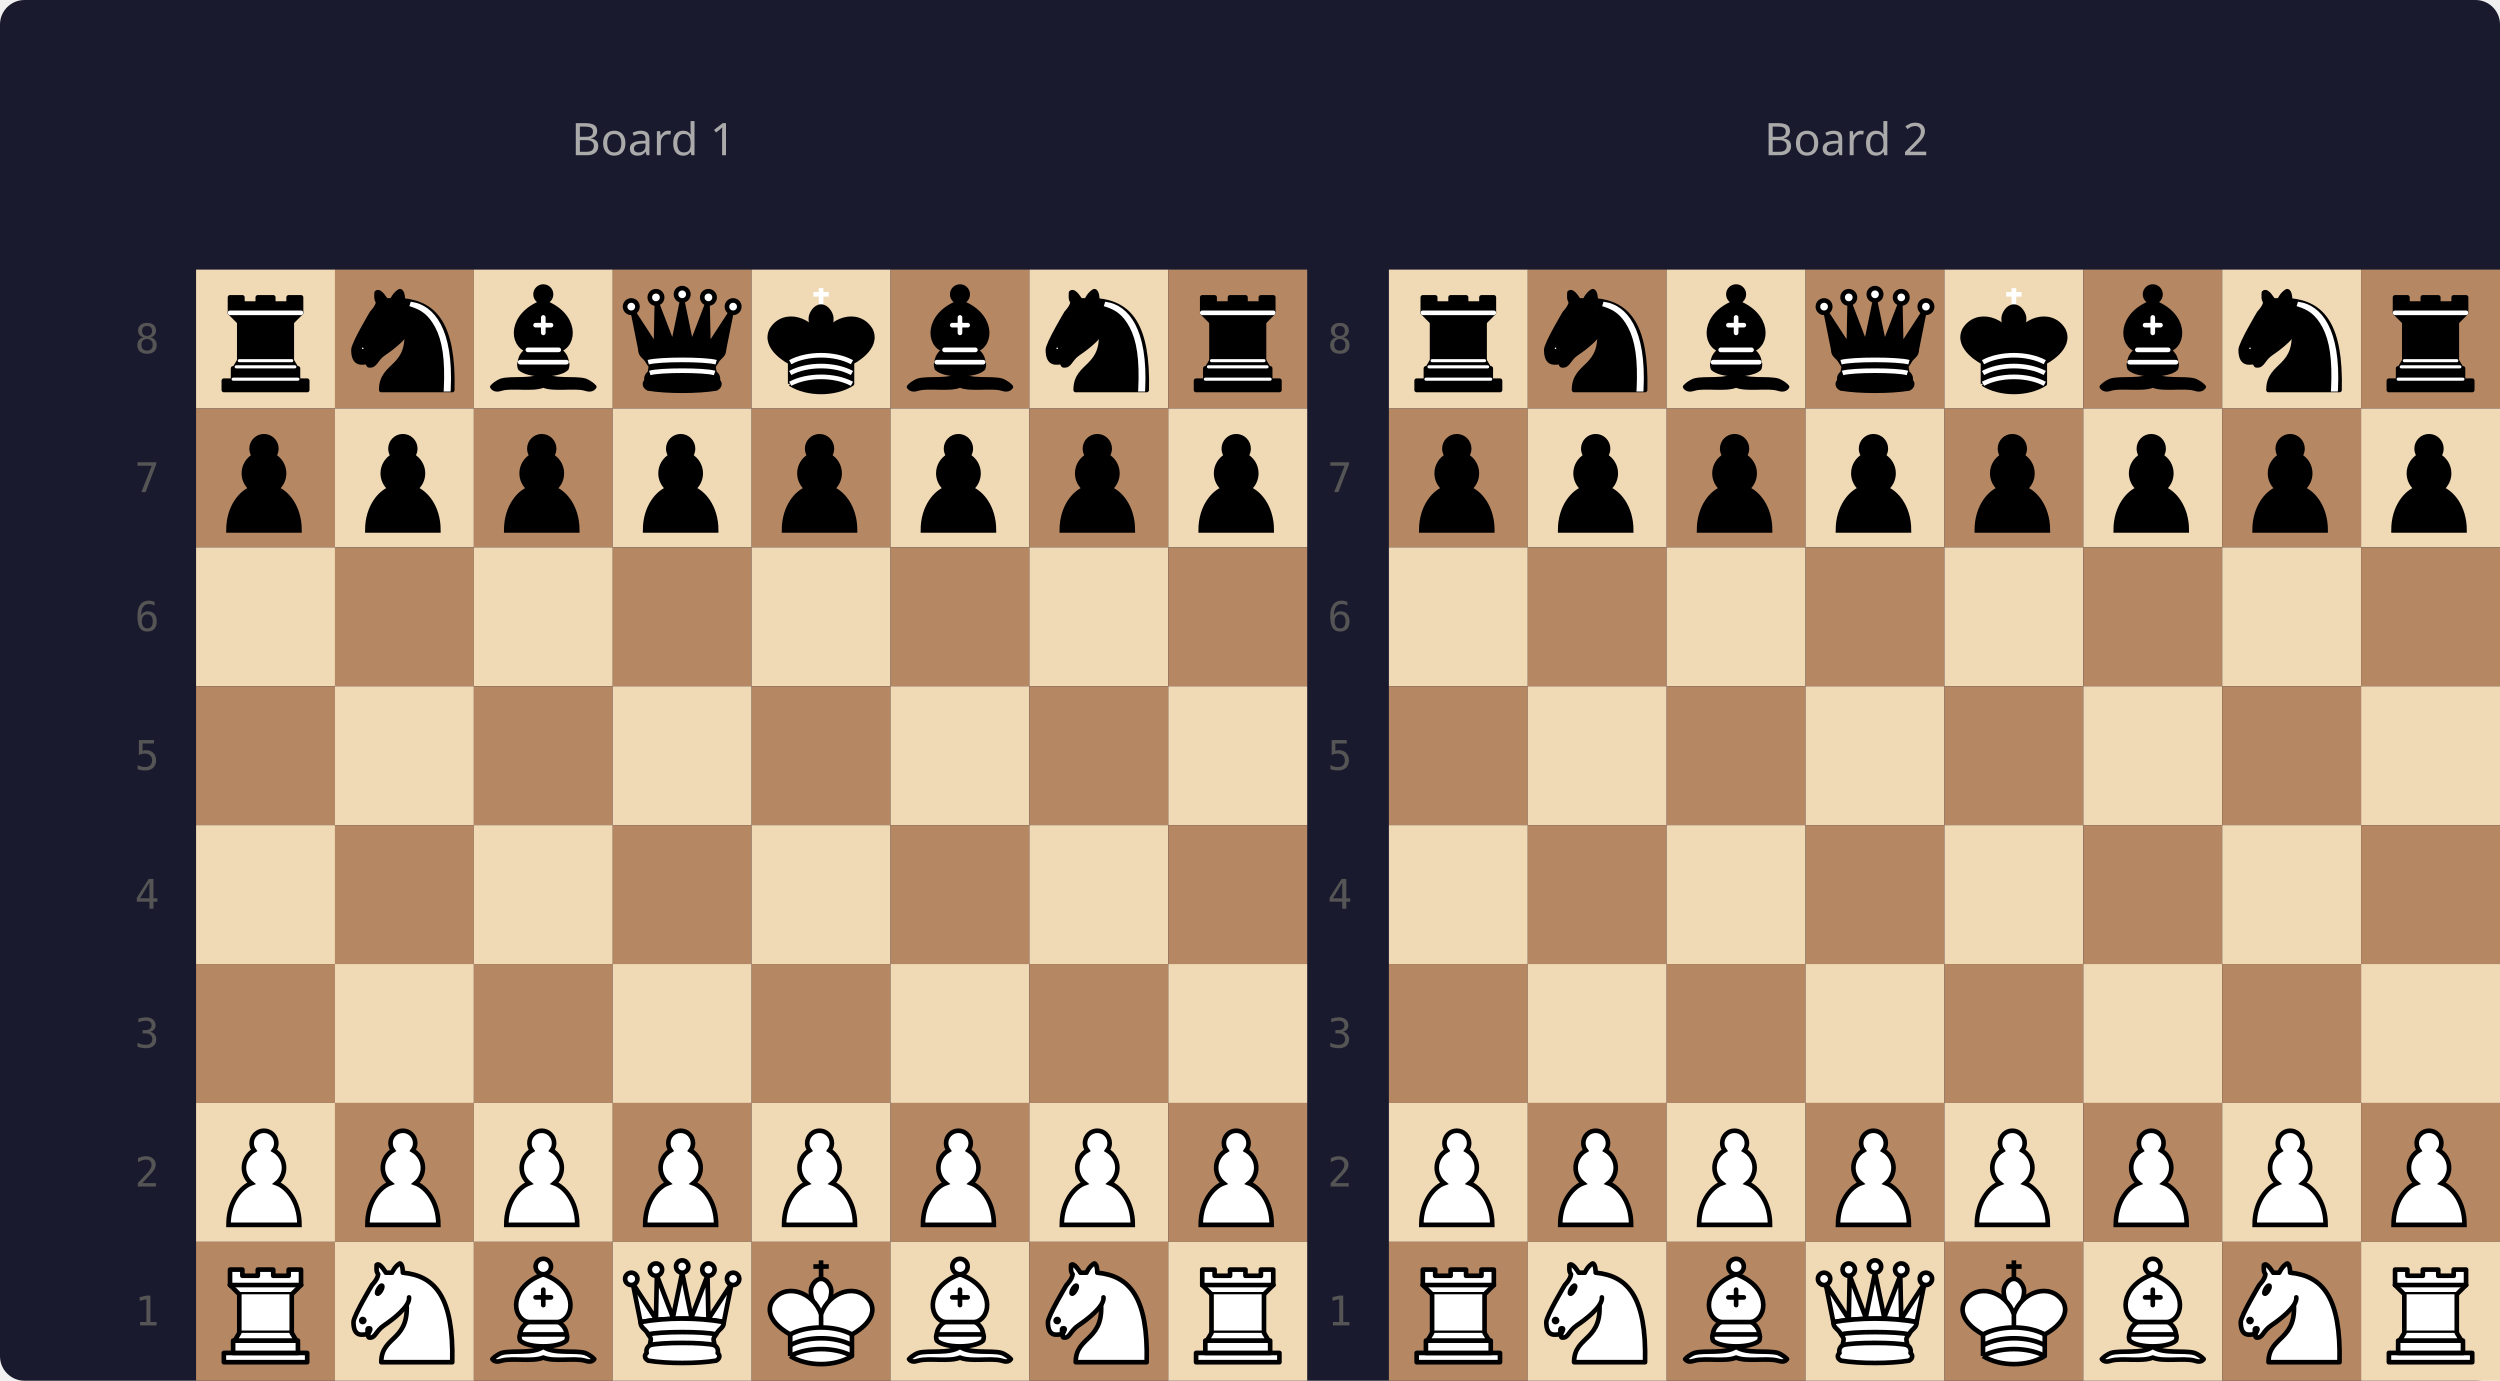
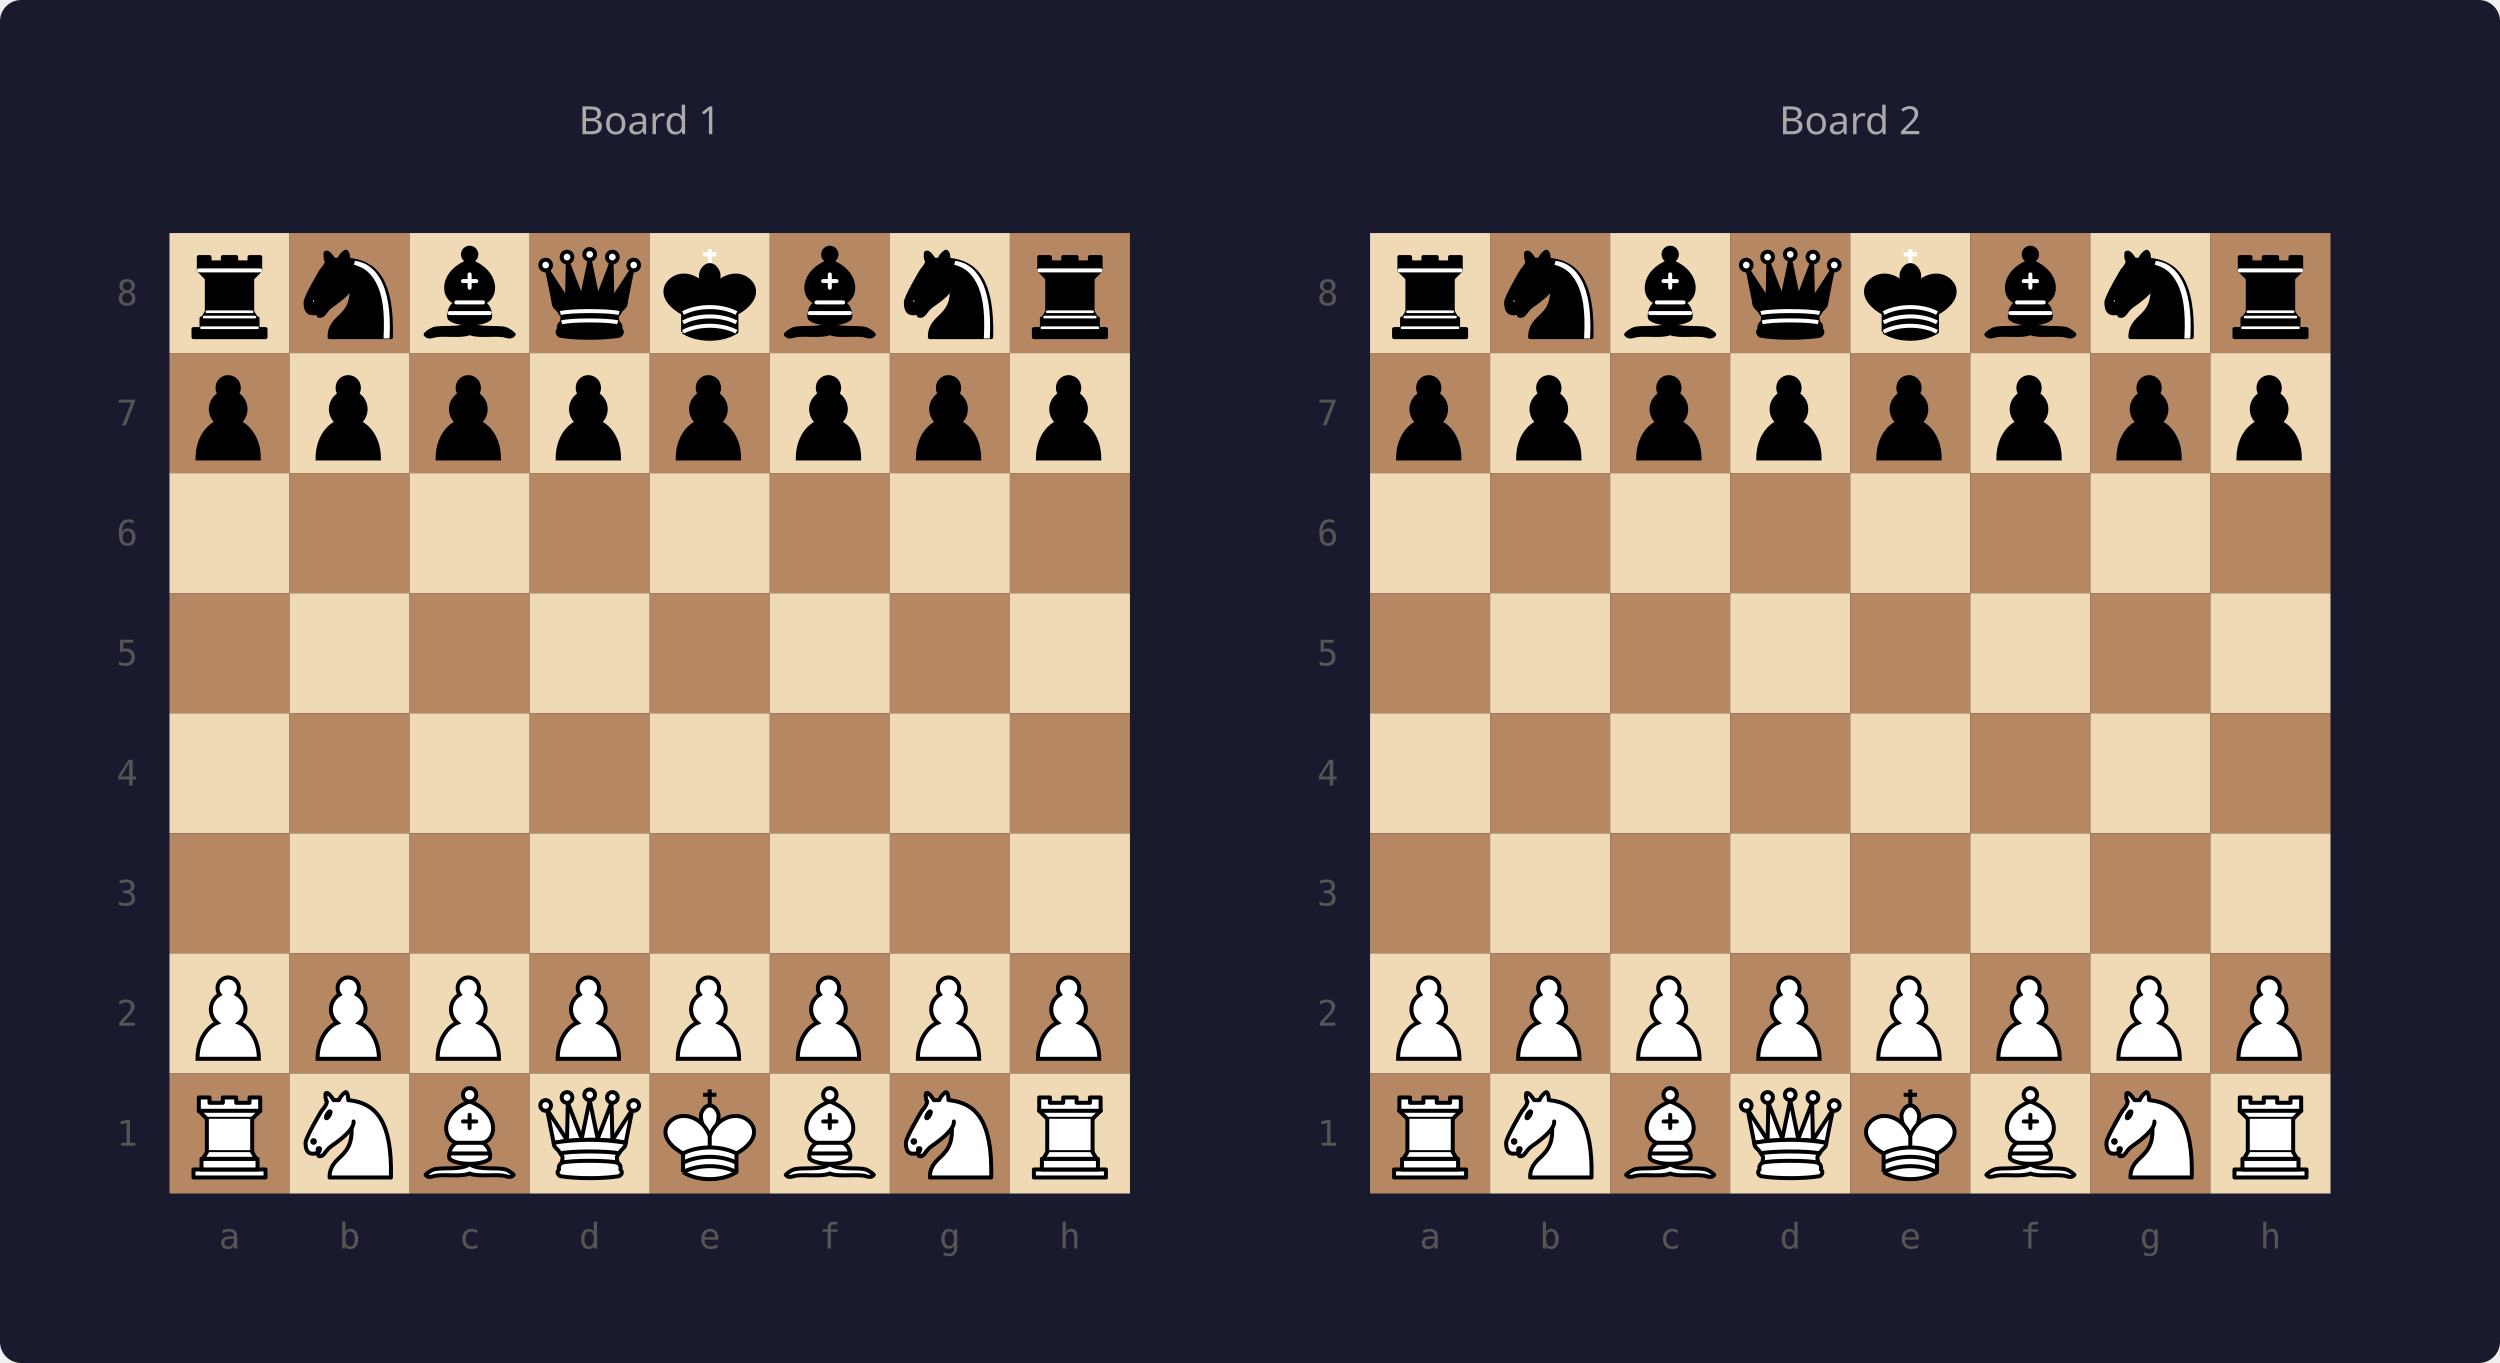
- <svg xmlns="http://www.w3.org/2000/svg" viewBox="0 0 612 338" width="612" height="338">
+ <svg xmlns="http://www.w3.org/2000/svg" viewBox="0 0 708 386" width="708" height="386">
  <defs>
    <symbol id="piece-mce-chess-bR" viewBox="0 0 45 45">
      <g style="fill:#000;stroke:#000;stroke-width:1.5;stroke-linecap:round;stroke-linejoin:round">
        <path d="M 9,39 L 36,39 L 36,36 L 9,36 L 9,39 z" />
        <path d="M 12,36 L 12,32 L 33,32 L 33,36 L 12,36 z" />
        <path d="M 11,14 L 11,9 L 15,9 L 15,11 L 20,11 L 20,9 L 25,9 L 25,11 L 30,11 L 30,9 L 34,9 L 34,14" />
        <path d="M 34,14 L 31,17 L 14,17 L 11,14" />
        <path d="M 31,17 L 31,29.5 L 14,29.5 L 14,17" />
        <path d="M 31,29.5 L 32.5,32 L 12.5,32 L 14,29.5" />
        <path d="M 11,14 L 34,14" style="fill:none;stroke:#fff;stroke-linejoin:miter" />
        <path d="M 12,35.5 L 33,35.5" style="fill:none;stroke:#fff;stroke-width:1" />
        <path d="M 13,31.5 L 32,31.5" style="fill:none;stroke:#fff;stroke-width:1" />
        <path d="M 14,29.5 L 31,29.5" style="fill:none;stroke:#fff;stroke-width:1" />
      </g>
    </symbol>
    <symbol id="piece-mce-chess-bN" viewBox="0 0 45 45">
      <g style="fill:none;stroke:#000;stroke-width:1.5;stroke-linecap:round;stroke-linejoin:round">
        <path d="M 22,10 C 32.5,11 38.5,18 38,39 L 15,39 C 15,30 25,32.5 23,18" style="fill:#000" />
        <path d="M 24,18 C 24.38,20.91 18.45,25.37 16,27 C 13,29 13.18,31.34 11,31 C 9.958,30.06 12.41,27.96 11,28 C 10,28 11.19,29.23 10,30 C 9,30 5.997,31 6,26 C 6,24 12,14 12,14 C 12,14 13.89,12.1 14,10.5 C 13.27,9.506 13.5,8.5 13.5,7.5 C 14.5,6.5 16.5,10 16.5,10 L 18.5,10 C 18.5,10 19.28,8.008 21,7 C 22,7 22,10 22,10" style="fill:#000" />
        <path d="M 9.5,25.5 A 0.5,0.5 0 1 1 8.5,25.5 A 0.5,0.5 0 1 1 9.5,25.5 z" style="fill:#fff" />
        <path d="M 15,15.5 A 0.5,1.5 0 1 1 14,15.5 A 0.5,1.5 0 1 1 15,15.5 z" transform="matrix(0.866,0.5,-0.5,0.866,9.693,-5.173)" style="fill:#fff" />
        <path d="M 24.55,10.4 L 24.1,11.85 L 24.6,12 C 27.75,13 30.25,14.49 32.5,18.75 C 34.75,23.01 35.75,29.06 35.25,39 L 35.2,39.5 L 37.45,39.5 L 37.5,39 C 38,28.94 36.62,22.15 34.25,17.66 C 31.88,13.17 28.46,11.02 25.06,10.5 L 24.55,10.4 z" style="fill:#fff;stroke:none" />
      </g>
    </symbol>
    <symbol id="piece-mce-chess-bB" viewBox="0 0 45 45">
      <g style="fill:none;stroke:#000;stroke-width:1.5;stroke-linecap:round;stroke-linejoin:round">
        <g style="fill:#000;stroke-linecap:butt">
          <path d="M 9,36 C 12.39,35.03 19.11,36.43 22.5,34 C 25.89,36.43 32.61,35.03 36,36 C 36,36 37.65,36.54 39,38 C 38.32,38.97 37.2,38.91 36,38.5 C 32.61,37.53 25.89,38.96 22.5,37.5 C 19.11,38.96 12.39,37.53 9,38.5 C 7.8,38.91 6.68,38.97 6,38 C 7.35,36.54 9,36 9,36 z" />
          <path d="M 15,32 C 17.5,34.5 27.5,34.5 30,32 C 30.5,30.5 30,30 30,30 C 30,27.5 27.5,26 27.5,26 C 33,24.5 33.5,14.5 22.5,10.5 C 11.5,14.5 12,24.5 17.5,26 C 17.5,26 15,27.5 15,30 C 15,30 14.5,30.5 15,32 z" />
          <path d="M 25,8 A 2.5,2.5 0 1 1 20,8 A 2.5,2.5 0 1 1 25,8 z" />
        </g>
        <path d="M 17.5,26 L 27.5,26 M 15,30 L 30,30 M 22.5,15.5 L 22.5,20.5 M 20,18 L 25,18" style="fill:none;stroke:#fff;stroke-linejoin:miter" />
      </g>
    </symbol>
    <symbol id="piece-mce-chess-bQ" viewBox="0 0 45 45">
      <g style="fill:#000;stroke:#000;stroke-width:1.5;stroke-linejoin:round">
        <path d="M 9,26 C 17.5,24.5 30,24.5 36,26 L 38.5,13.5 L 31,25 L 30.7,10.9 L 25.5,24.5 L 22.5,10 L 19.5,24.5 L 14.3,10.9 L 14,25 L 6.5,13.5 L 9,26 z" />
        <path d="M 9,26 C 9,28 10.5,28 11.5,30 C 12.5,31.5 12.5,31 12,33.5 C 10.5,34.5 11,36 11,36 C 9.5,37.5 11.5,38.5 11.5,38.5 C 17.5,39.5 27.5,39.5 33.5,38.5 C 33.5,38.5 35.5,37.5 34,36 C 34,36 34.5,34.5 33,33.5 C 32.5,31 32.5,31.5 33.5,30 C 34.5,28 36,28 36,26 C 27.5,24.5 17.5,24.5 9,26 z" />
        <path d="M 11.5,30 C 15,29 30,29 33.5,30" style="fill:none;stroke:#fff" />
        <path d="M 12,33.5 C 15,32.5 30,32.5 33,33.5" style="fill:none;stroke:#fff" />
        <circle cx="6" cy="12" r="2" style="fill:#fff" />
        <circle cx="14" cy="9" r="2" style="fill:#fff" />
        <circle cx="22.5" cy="8" r="2" style="fill:#fff" />
        <circle cx="31" cy="9" r="2" style="fill:#fff" />
        <circle cx="39" cy="12" r="2" style="fill:#fff" />
      </g>
    </symbol>
    <symbol id="piece-mce-chess-bK" viewBox="0 0 45 45">
      <g style="fill:#000;stroke:#000;stroke-width:1.5;stroke-linejoin:round">
        <path d="M 22.5,11.63 L 22.5,6" style="fill:none;stroke:#fff;stroke-linejoin:miter" />
        <path d="M 20,8 L 25,8" style="fill:none;stroke:#fff;stroke-linejoin:miter" />
        <path d="M 22.5,25 C 22.5,25 27,17.5 25.5,14.5 C 25.5,14.5 24.5,12 22.5,12 C 20.5,12 19.5,14.5 19.5,14.5 C 18,17.5 22.5,25 22.5,25" />
        <path d="M 12.5,37 C 18,40.5 27,40.5 32.5,37 L 32.5,30 C 32.5,30 41.5,25.5 38.5,19.5 C 34.5,13 25,16 22.5,23.5 L 22.5,27 L 22.5,23.5 C 20,16 10.5,13 6.5,19.5 C 3.5,25.5 12.5,30 12.5,30 L 12.5,37" />
        <path d="M 12.5,30 C 18,27 27,27 32.5,30" style="fill:none;stroke:#fff" />
        <path d="M 12.5,33.5 C 18,30.5 27,30.5 32.5,33.5" style="fill:none;stroke:#fff" />
        <path d="M 12.5,37 C 18,34 27,34 32.5,37" style="fill:none;stroke:#fff" />
      </g>
    </symbol>
    <symbol id="piece-mce-chess-bP" viewBox="0 0 45 45">
      <path d="M 22,9 C 19.79,9 18,10.79 18,13 C 18,13.89 18.29,14.71 18.78,15.38 C 16.83,16.5 15.5,18.59 15.5,21 C 15.5,23.03 16.44,24.84 17.91,26.03 C 14.91,27.09 10.5,31.58 10.5,39.5 L 33.5,39.5 C 33.5,31.58 29.09,27.09 26.09,26.03 C 27.56,24.84 28.5,23.03 28.5,21 C 28.5,18.59 27.17,16.5 25.22,15.38 C 25.71,14.71 26,13.89 26,13 C 26,10.79 24.21,9 22,9 z" style="fill:#000;stroke:#000;stroke-width:1.5;stroke-linecap:round" />
    </symbol>
    <symbol id="piece-mce-chess-wP" viewBox="0 0 45 45">
      <path d="M 22,9 C 19.79,9 18,10.79 18,13 C 18,13.89 18.29,14.71 18.78,15.38 C 16.83,16.5 15.5,18.59 15.5,21 C 15.5,23.03 16.44,24.84 17.91,26.03 C 14.91,27.09 10.5,31.58 10.5,39.5 L 33.5,39.5 C 33.5,31.58 29.09,27.09 26.09,26.03 C 27.56,24.84 28.5,23.03 28.5,21 C 28.5,18.59 27.17,16.5 25.22,15.38 C 25.71,14.71 26,13.89 26,13 C 26,10.79 24.21,9 22,9 z" style="fill:#fff;stroke:#000;stroke-width:1.5;stroke-linecap:round" />
    </symbol>
    <symbol id="piece-mce-chess-wR" viewBox="0 0 45 45">
      <g style="fill:#fff;stroke:#000;stroke-width:1.5;stroke-linecap:round;stroke-linejoin:round">
        <path d="M 9,39 L 36,39 L 36,36 L 9,36 L 9,39 z" />
        <path d="M 12,36 L 12,32 L 33,32 L 33,36 L 12,36 z" />
        <path d="M 11,14 L 11,9 L 15,9 L 15,11 L 20,11 L 20,9 L 25,9 L 25,11 L 30,11 L 30,9 L 34,9 L 34,14" />
        <path d="M 34,14 L 31,17 L 14,17 L 11,14" />
        <path d="M 31,17 L 31,29.5 L 14,29.5 L 14,17" />
        <path d="M 31,29.5 L 32.5,32 L 12.5,32 L 14,29.5" />
        <path d="M 11,14 L 34,14" style="fill:none" />
      </g>
    </symbol>
    <symbol id="piece-mce-chess-wN" viewBox="0 0 45 45">
      <g style="fill:none;stroke:#000;stroke-width:1.5;stroke-linecap:round;stroke-linejoin:round">
        <path d="M 22,10 C 32.5,11 38.5,18 38,39 L 15,39 C 15,30 25,32.5 23,18" style="fill:#fff" />
        <path d="M 24,18 C 24.38,20.91 18.45,25.37 16,27 C 13,29 13.18,31.34 11,31 C 9.958,30.06 12.41,27.96 11,28 C 10,28 11.19,29.23 10,30 C 9,30 5.997,31 6,26 C 6,24 12,14 12,14 C 12,14 13.89,12.1 14,10.5 C 13.27,9.506 13.5,8.5 13.5,7.5 C 14.5,6.5 16.5,10 16.5,10 L 18.5,10 C 18.5,10 19.28,8.008 21,7 C 22,7 22,10 22,10" style="fill:#fff" />
        <path d="M 9.5,25.5 A 0.5,0.5 0 1 1 8.5,25.5 A 0.5,0.5 0 1 1 9.5,25.5 z" style="fill:#000" />
        <path d="M 15,15.5 A 0.5,1.5 0 1 1 14,15.5 A 0.5,1.5 0 1 1 15,15.5 z" transform="matrix(0.866,0.5,-0.5,0.866,9.693,-5.173)" style="fill:#000" />
      </g>
    </symbol>
    <symbol id="piece-mce-chess-wB" viewBox="0 0 45 45">
      <g style="fill:none;stroke:#000;stroke-width:1.5;stroke-linecap:round;stroke-linejoin:round">
        <g style="fill:#fff;stroke-linecap:butt">
          <path d="M 9,36 C 12.39,35.03 19.11,36.43 22.5,34 C 25.89,36.43 32.61,35.03 36,36 C 36,36 37.65,36.54 39,38 C 38.32,38.97 37.2,38.91 36,38.5 C 32.61,37.53 25.89,38.96 22.5,37.5 C 19.11,38.96 12.39,37.53 9,38.5 C 7.8,38.91 6.68,38.97 6,38 C 7.35,36.54 9,36 9,36 z" />
          <path d="M 15,32 C 17.5,34.5 27.5,34.5 30,32 C 30.5,30.5 30,30 30,30 C 30,27.5 27.5,26 27.5,26 C 33,24.5 33.5,14.5 22.5,10.5 C 11.5,14.5 12,24.5 17.5,26 C 17.5,26 15,27.5 15,30 C 15,30 14.5,30.5 15,32 z" />
          <path d="M 25,8 A 2.5,2.5 0 1 1 20,8 A 2.5,2.5 0 1 1 25,8 z" />
        </g>
        <path d="M 17.5,26 L 27.5,26 M 15,30 L 30,30 M 22.5,15.5 L 22.5,20.5 M 20,18 L 25,18" style="fill:none;stroke:#000;stroke-linejoin:miter" />
      </g>
    </symbol>
    <symbol id="piece-mce-chess-wQ" viewBox="0 0 45 45">
      <g style="fill:#fff;stroke:#000;stroke-width:1.5;stroke-linejoin:round">
        <path d="M 9,26 C 17.5,24.5 30,24.5 36,26 L 38.5,13.5 L 31,25 L 30.7,10.9 L 25.5,24.5 L 22.5,10 L 19.5,24.5 L 14.3,10.9 L 14,25 L 6.5,13.5 L 9,26 z" />
        <path d="M 9,26 C 9,28 10.5,28 11.5,30 C 12.5,31.5 12.5,31 12,33.5 C 10.5,34.5 11,36 11,36 C 9.5,37.5 11.5,38.5 11.5,38.5 C 17.5,39.5 27.5,39.5 33.5,38.5 C 33.5,38.5 35.5,37.5 34,36 C 34,36 34.5,34.5 33,33.5 C 32.5,31 32.5,31.5 33.5,30 C 34.5,28 36,28 36,26 C 27.5,24.5 17.5,24.5 9,26 z" />
        <path d="M 11.5,30 C 15,29 30,29 33.5,30" style="fill:none" />
        <path d="M 12,33.5 C 15,32.5 30,32.5 33,33.5" style="fill:none" />
        <circle cx="6" cy="12" r="2" />
        <circle cx="14" cy="9" r="2" />
        <circle cx="22.5" cy="8" r="2" />
        <circle cx="31" cy="9" r="2" />
        <circle cx="39" cy="12" r="2" />
      </g>
    </symbol>
    <symbol id="piece-mce-chess-wK" viewBox="0 0 45 45">
      <g style="fill:#fff;stroke:#000;stroke-width:1.5;stroke-linejoin:round">
        <path d="M 22.5,11.63 L 22.5,6" style="fill:none;stroke-linejoin:miter" />
        <path d="M 20,8 L 25,8" style="fill:none;stroke-linejoin:miter" />
        <path d="M 22.5,25 C 22.5,25 27,17.5 25.5,14.5 C 25.5,14.5 24.5,12 22.5,12 C 20.5,12 19.5,14.5 19.5,14.5 C 18,17.5 22.5,25 22.5,25" />
        <path d="M 12.5,37 C 18,40.5 27,40.5 32.5,37 L 32.5,30 C 32.5,30 41.5,25.5 38.5,19.5 C 34.5,13 25,16 22.5,23.5 L 22.5,27 L 22.5,23.5 C 20,16 10.5,13 6.5,19.5 C 3.5,25.5 12.5,30 12.5,30 L 12.5,37" />
        <path d="M 12.5,30 C 18,27 27,27 32.5,30" />
        <path d="M 12.5,33.5 C 18,30.5 27,30.5 32.5,33.5" />
        <path d="M 12.5,37 C 18,34 27,34 32.5,37" />
      </g>
    </symbol>
  </defs>
-   <rect width="612" height="338" fill="#1a1a2e" rx="6" />
-   <text x="160" y="38" text-anchor="middle" font-size="11" fill="#aaa" font-family="system-ui">Board 1</text>
+   <rect width="708" height="386" fill="#1a1a2e" rx="6" />
+   <text x="184" y="38" text-anchor="middle" font-size="11" fill="#aaa" font-family="system-ui">Board 1</text>
  <g transform="translate(24,42)">
    <rect x="24" y="24" width="34" height="34" fill="#f0d9b5" />
    <rect x="58" y="24" width="34" height="34" fill="#b58863" />
    <rect x="92" y="24" width="34" height="34" fill="#f0d9b5" />
    <rect x="126" y="24" width="34" height="34" fill="#b58863" />
    <rect x="160" y="24" width="34" height="34" fill="#f0d9b5" />
    <rect x="194" y="24" width="34" height="34" fill="#b58863" />
    <rect x="228" y="24" width="34" height="34" fill="#f0d9b5" />
    <rect x="262" y="24" width="34" height="34" fill="#b58863" />
    <rect x="24" y="58" width="34" height="34" fill="#b58863" />
    <rect x="58" y="58" width="34" height="34" fill="#f0d9b5" />
    <rect x="92" y="58" width="34" height="34" fill="#b58863" />
    <rect x="126" y="58" width="34" height="34" fill="#f0d9b5" />
    <rect x="160" y="58" width="34" height="34" fill="#b58863" />
    <rect x="194" y="58" width="34" height="34" fill="#f0d9b5" />
    <rect x="228" y="58" width="34" height="34" fill="#b58863" />
    <rect x="262" y="58" width="34" height="34" fill="#f0d9b5" />
    <rect x="24" y="92" width="34" height="34" fill="#f0d9b5" />
    <rect x="58" y="92" width="34" height="34" fill="#b58863" />
    <rect x="92" y="92" width="34" height="34" fill="#f0d9b5" />
    <rect x="126" y="92" width="34" height="34" fill="#b58863" />
    <rect x="160" y="92" width="34" height="34" fill="#f0d9b5" />
    <rect x="194" y="92" width="34" height="34" fill="#b58863" />
    <rect x="228" y="92" width="34" height="34" fill="#f0d9b5" />
    <rect x="262" y="92" width="34" height="34" fill="#b58863" />
    <rect x="24" y="126" width="34" height="34" fill="#b58863" />
    <rect x="58" y="126" width="34" height="34" fill="#f0d9b5" />
    <rect x="92" y="126" width="34" height="34" fill="#b58863" />
    <rect x="126" y="126" width="34" height="34" fill="#f0d9b5" />
    <rect x="160" y="126" width="34" height="34" fill="#b58863" />
    <rect x="194" y="126" width="34" height="34" fill="#f0d9b5" />
    <rect x="228" y="126" width="34" height="34" fill="#b58863" />
    <rect x="262" y="126" width="34" height="34" fill="#f0d9b5" />
    <rect x="24" y="160" width="34" height="34" fill="#f0d9b5" />
    <rect x="58" y="160" width="34" height="34" fill="#b58863" />
    <rect x="92" y="160" width="34" height="34" fill="#f0d9b5" />
    <rect x="126" y="160" width="34" height="34" fill="#b58863" />
    <rect x="160" y="160" width="34" height="34" fill="#f0d9b5" />
    <rect x="194" y="160" width="34" height="34" fill="#b58863" />
    <rect x="228" y="160" width="34" height="34" fill="#f0d9b5" />
    <rect x="262" y="160" width="34" height="34" fill="#b58863" />
    <rect x="24" y="194" width="34" height="34" fill="#b58863" />
    <rect x="58" y="194" width="34" height="34" fill="#f0d9b5" />
    <rect x="92" y="194" width="34" height="34" fill="#b58863" />
    <rect x="126" y="194" width="34" height="34" fill="#f0d9b5" />
    <rect x="160" y="194" width="34" height="34" fill="#b58863" />
    <rect x="194" y="194" width="34" height="34" fill="#f0d9b5" />
    <rect x="228" y="194" width="34" height="34" fill="#b58863" />
    <rect x="262" y="194" width="34" height="34" fill="#f0d9b5" />
    <rect x="24" y="228" width="34" height="34" fill="#f0d9b5" />
    <rect x="58" y="228" width="34" height="34" fill="#b58863" />
    <rect x="92" y="228" width="34" height="34" fill="#f0d9b5" />
    <rect x="126" y="228" width="34" height="34" fill="#b58863" />
    <rect x="160" y="228" width="34" height="34" fill="#f0d9b5" />
    <rect x="194" y="228" width="34" height="34" fill="#b58863" />
    <rect x="228" y="228" width="34" height="34" fill="#f0d9b5" />
    <rect x="262" y="228" width="34" height="34" fill="#b58863" />
    <rect x="24" y="262" width="34" height="34" fill="#b58863" />
    <rect x="58" y="262" width="34" height="34" fill="#f0d9b5" />
    <rect x="92" y="262" width="34" height="34" fill="#b58863" />
    <rect x="126" y="262" width="34" height="34" fill="#f0d9b5" />
    <rect x="160" y="262" width="34" height="34" fill="#b58863" />
    <rect x="194" y="262" width="34" height="34" fill="#f0d9b5" />
    <rect x="228" y="262" width="34" height="34" fill="#b58863" />
    <rect x="262" y="262" width="34" height="34" fill="#f0d9b5" />
    <rect x="24" y="24" width="34" height="34" fill="transparent" data-sq="a8" class="board-cell" />
    <rect x="58" y="24" width="34" height="34" fill="transparent" data-sq="b8" class="board-cell" />
    <rect x="92" y="24" width="34" height="34" fill="transparent" data-sq="c8" class="board-cell" />
    <rect x="126" y="24" width="34" height="34" fill="transparent" data-sq="d8" class="board-cell" />
    <rect x="160" y="24" width="34" height="34" fill="transparent" data-sq="e8" class="board-cell" />
    <rect x="194" y="24" width="34" height="34" fill="transparent" data-sq="f8" class="board-cell" />
    <rect x="228" y="24" width="34" height="34" fill="transparent" data-sq="g8" class="board-cell" />
    <rect x="262" y="24" width="34" height="34" fill="transparent" data-sq="h8" class="board-cell" />
    <rect x="24" y="58" width="34" height="34" fill="transparent" data-sq="a7" class="board-cell" />
    <rect x="58" y="58" width="34" height="34" fill="transparent" data-sq="b7" class="board-cell" />
    <rect x="92" y="58" width="34" height="34" fill="transparent" data-sq="c7" class="board-cell" />
    <rect x="126" y="58" width="34" height="34" fill="transparent" data-sq="d7" class="board-cell" />
    <rect x="160" y="58" width="34" height="34" fill="transparent" data-sq="e7" class="board-cell" />
    <rect x="194" y="58" width="34" height="34" fill="transparent" data-sq="f7" class="board-cell" />
    <rect x="228" y="58" width="34" height="34" fill="transparent" data-sq="g7" class="board-cell" />
    <rect x="262" y="58" width="34" height="34" fill="transparent" data-sq="h7" class="board-cell" />
    <rect x="24" y="92" width="34" height="34" fill="transparent" data-sq="a6" class="board-cell" />
    <rect x="58" y="92" width="34" height="34" fill="transparent" data-sq="b6" class="board-cell" />
    <rect x="92" y="92" width="34" height="34" fill="transparent" data-sq="c6" class="board-cell" />
    <rect x="126" y="92" width="34" height="34" fill="transparent" data-sq="d6" class="board-cell" />
    <rect x="160" y="92" width="34" height="34" fill="transparent" data-sq="e6" class="board-cell" />
    <rect x="194" y="92" width="34" height="34" fill="transparent" data-sq="f6" class="board-cell" />
    <rect x="228" y="92" width="34" height="34" fill="transparent" data-sq="g6" class="board-cell" />
    <rect x="262" y="92" width="34" height="34" fill="transparent" data-sq="h6" class="board-cell" />
    <rect x="24" y="126" width="34" height="34" fill="transparent" data-sq="a5" class="board-cell" />
    <rect x="58" y="126" width="34" height="34" fill="transparent" data-sq="b5" class="board-cell" />
    <rect x="92" y="126" width="34" height="34" fill="transparent" data-sq="c5" class="board-cell" />
    <rect x="126" y="126" width="34" height="34" fill="transparent" data-sq="d5" class="board-cell" />
    <rect x="160" y="126" width="34" height="34" fill="transparent" data-sq="e5" class="board-cell" />
    <rect x="194" y="126" width="34" height="34" fill="transparent" data-sq="f5" class="board-cell" />
    <rect x="228" y="126" width="34" height="34" fill="transparent" data-sq="g5" class="board-cell" />
    <rect x="262" y="126" width="34" height="34" fill="transparent" data-sq="h5" class="board-cell" />
    <rect x="24" y="160" width="34" height="34" fill="transparent" data-sq="a4" class="board-cell" />
    <rect x="58" y="160" width="34" height="34" fill="transparent" data-sq="b4" class="board-cell" />
    <rect x="92" y="160" width="34" height="34" fill="transparent" data-sq="c4" class="board-cell" />
    <rect x="126" y="160" width="34" height="34" fill="transparent" data-sq="d4" class="board-cell" />
    <rect x="160" y="160" width="34" height="34" fill="transparent" data-sq="e4" class="board-cell" />
    <rect x="194" y="160" width="34" height="34" fill="transparent" data-sq="f4" class="board-cell" />
    <rect x="228" y="160" width="34" height="34" fill="transparent" data-sq="g4" class="board-cell" />
    <rect x="262" y="160" width="34" height="34" fill="transparent" data-sq="h4" class="board-cell" />
    <rect x="24" y="194" width="34" height="34" fill="transparent" data-sq="a3" class="board-cell" />
    <rect x="58" y="194" width="34" height="34" fill="transparent" data-sq="b3" class="board-cell" />
    <rect x="92" y="194" width="34" height="34" fill="transparent" data-sq="c3" class="board-cell" />
    <rect x="126" y="194" width="34" height="34" fill="transparent" data-sq="d3" class="board-cell" />
    <rect x="160" y="194" width="34" height="34" fill="transparent" data-sq="e3" class="board-cell" />
    <rect x="194" y="194" width="34" height="34" fill="transparent" data-sq="f3" class="board-cell" />
    <rect x="228" y="194" width="34" height="34" fill="transparent" data-sq="g3" class="board-cell" />
    <rect x="262" y="194" width="34" height="34" fill="transparent" data-sq="h3" class="board-cell" />
    <rect x="24" y="228" width="34" height="34" fill="transparent" data-sq="a2" class="board-cell" />
    <rect x="58" y="228" width="34" height="34" fill="transparent" data-sq="b2" class="board-cell" />
    <rect x="92" y="228" width="34" height="34" fill="transparent" data-sq="c2" class="board-cell" />
    <rect x="126" y="228" width="34" height="34" fill="transparent" data-sq="d2" class="board-cell" />
    <rect x="160" y="228" width="34" height="34" fill="transparent" data-sq="e2" class="board-cell" />
    <rect x="194" y="228" width="34" height="34" fill="transparent" data-sq="f2" class="board-cell" />
    <rect x="228" y="228" width="34" height="34" fill="transparent" data-sq="g2" class="board-cell" />
    <rect x="262" y="228" width="34" height="34" fill="transparent" data-sq="h2" class="board-cell" />
    <rect x="24" y="262" width="34" height="34" fill="transparent" data-sq="a1" class="board-cell" />
    <rect x="58" y="262" width="34" height="34" fill="transparent" data-sq="b1" class="board-cell" />
    <rect x="92" y="262" width="34" height="34" fill="transparent" data-sq="c1" class="board-cell" />
    <rect x="126" y="262" width="34" height="34" fill="transparent" data-sq="d1" class="board-cell" />
    <rect x="160" y="262" width="34" height="34" fill="transparent" data-sq="e1" class="board-cell" />
    <rect x="194" y="262" width="34" height="34" fill="transparent" data-sq="f1" class="board-cell" />
    <rect x="228" y="262" width="34" height="34" fill="transparent" data-sq="g1" class="board-cell" />
    <rect x="262" y="262" width="34" height="34" fill="transparent" data-sq="h1" class="board-cell" />
    <g pointer-events="none">
      <use href="#piece-mce-chess-bR" x="24" y="24" width="34" height="34" />
      <use href="#piece-mce-chess-bN" x="58" y="24" width="34" height="34" />
      <use href="#piece-mce-chess-bB" x="92" y="24" width="34" height="34" />
      <use href="#piece-mce-chess-bQ" x="126" y="24" width="34" height="34" />
      <use href="#piece-mce-chess-bK" x="160" y="24" width="34" height="34" />
      <use href="#piece-mce-chess-bB" x="194" y="24" width="34" height="34" />
      <use href="#piece-mce-chess-bN" x="228" y="24" width="34" height="34" />
      <use href="#piece-mce-chess-bR" x="262" y="24" width="34" height="34" />
      <use href="#piece-mce-chess-bP" x="24" y="58" width="34" height="34" />
      <use href="#piece-mce-chess-bP" x="58" y="58" width="34" height="34" />
      <use href="#piece-mce-chess-bP" x="92" y="58" width="34" height="34" />
      <use href="#piece-mce-chess-bP" x="126" y="58" width="34" height="34" />
      <use href="#piece-mce-chess-bP" x="160" y="58" width="34" height="34" />
      <use href="#piece-mce-chess-bP" x="194" y="58" width="34" height="34" />
      <use href="#piece-mce-chess-bP" x="228" y="58" width="34" height="34" />
      <use href="#piece-mce-chess-bP" x="262" y="58" width="34" height="34" />
      <use href="#piece-mce-chess-wP" x="24" y="228" width="34" height="34" />
      <use href="#piece-mce-chess-wP" x="58" y="228" width="34" height="34" />
      <use href="#piece-mce-chess-wP" x="92" y="228" width="34" height="34" />
      <use href="#piece-mce-chess-wP" x="126" y="228" width="34" height="34" />
      <use href="#piece-mce-chess-wP" x="160" y="228" width="34" height="34" />
      <use href="#piece-mce-chess-wP" x="194" y="228" width="34" height="34" />
      <use href="#piece-mce-chess-wP" x="228" y="228" width="34" height="34" />
      <use href="#piece-mce-chess-wP" x="262" y="228" width="34" height="34" />
      <use href="#piece-mce-chess-wR" x="24" y="262" width="34" height="34" />
      <use href="#piece-mce-chess-wN" x="58" y="262" width="34" height="34" />
      <use href="#piece-mce-chess-wB" x="92" y="262" width="34" height="34" />
      <use href="#piece-mce-chess-wQ" x="126" y="262" width="34" height="34" />
      <use href="#piece-mce-chess-wK" x="160" y="262" width="34" height="34" />
      <use href="#piece-mce-chess-wB" x="194" y="262" width="34" height="34" />
      <use href="#piece-mce-chess-wN" x="228" y="262" width="34" height="34" />
      <use href="#piece-mce-chess-wR" x="262" y="262" width="34" height="34" />
    </g>
    <text x="41" y="311.6" text-anchor="middle" font-size="10" fill="#555" font-family="monospace">a</text>
    <text x="75" y="311.6" text-anchor="middle" font-size="10" fill="#555" font-family="monospace">b</text>
    <text x="109" y="311.6" text-anchor="middle" font-size="10" fill="#555" font-family="monospace">c</text>
    <text x="143" y="311.6" text-anchor="middle" font-size="10" fill="#555" font-family="monospace">d</text>
    <text x="177" y="311.6" text-anchor="middle" font-size="10" fill="#555" font-family="monospace">e</text>
    <text x="211" y="311.6" text-anchor="middle" font-size="10" fill="#555" font-family="monospace">f</text>
    <text x="245" y="311.6" text-anchor="middle" font-size="10" fill="#555" font-family="monospace">g</text>
    <text x="279" y="311.6" text-anchor="middle" font-size="10" fill="#555" font-family="monospace">h</text>
    <text x="12" y="41" text-anchor="middle" dominant-baseline="central" font-size="10" fill="#555" font-family="monospace">8</text>
    <text x="12" y="75" text-anchor="middle" dominant-baseline="central" font-size="10" fill="#555" font-family="monospace">7</text>
    <text x="12" y="109" text-anchor="middle" dominant-baseline="central" font-size="10" fill="#555" font-family="monospace">6</text>
    <text x="12" y="143" text-anchor="middle" dominant-baseline="central" font-size="10" fill="#555" font-family="monospace">5</text>
    <text x="12" y="177" text-anchor="middle" dominant-baseline="central" font-size="10" fill="#555" font-family="monospace">4</text>
    <text x="12" y="211" text-anchor="middle" dominant-baseline="central" font-size="10" fill="#555" font-family="monospace">3</text>
    <text x="12" y="245" text-anchor="middle" dominant-baseline="central" font-size="10" fill="#555" font-family="monospace">2</text>
    <text x="12" y="279" text-anchor="middle" dominant-baseline="central" font-size="10" fill="#555" font-family="monospace">1</text>
  </g>
-   <text x="452" y="38" text-anchor="middle" font-size="11" fill="#aaa" font-family="system-ui">Board 2</text>
-   <g transform="translate(316,42)">
+   <text x="524" y="38" text-anchor="middle" font-size="11" fill="#aaa" font-family="system-ui">Board 2</text>
+   <g transform="translate(364,42)">
    <rect x="24" y="24" width="34" height="34" fill="#f0d9b5" />
    <rect x="58" y="24" width="34" height="34" fill="#b58863" />
    <rect x="92" y="24" width="34" height="34" fill="#f0d9b5" />
    <rect x="126" y="24" width="34" height="34" fill="#b58863" />
    <rect x="160" y="24" width="34" height="34" fill="#f0d9b5" />
    <rect x="194" y="24" width="34" height="34" fill="#b58863" />
    <rect x="228" y="24" width="34" height="34" fill="#f0d9b5" />
    <rect x="262" y="24" width="34" height="34" fill="#b58863" />
    <rect x="24" y="58" width="34" height="34" fill="#b58863" />
    <rect x="58" y="58" width="34" height="34" fill="#f0d9b5" />
    <rect x="92" y="58" width="34" height="34" fill="#b58863" />
    <rect x="126" y="58" width="34" height="34" fill="#f0d9b5" />
    <rect x="160" y="58" width="34" height="34" fill="#b58863" />
    <rect x="194" y="58" width="34" height="34" fill="#f0d9b5" />
    <rect x="228" y="58" width="34" height="34" fill="#b58863" />
    <rect x="262" y="58" width="34" height="34" fill="#f0d9b5" />
    <rect x="24" y="92" width="34" height="34" fill="#f0d9b5" />
    <rect x="58" y="92" width="34" height="34" fill="#b58863" />
    <rect x="92" y="92" width="34" height="34" fill="#f0d9b5" />
    <rect x="126" y="92" width="34" height="34" fill="#b58863" />
    <rect x="160" y="92" width="34" height="34" fill="#f0d9b5" />
    <rect x="194" y="92" width="34" height="34" fill="#b58863" />
    <rect x="228" y="92" width="34" height="34" fill="#f0d9b5" />
    <rect x="262" y="92" width="34" height="34" fill="#b58863" />
    <rect x="24" y="126" width="34" height="34" fill="#b58863" />
    <rect x="58" y="126" width="34" height="34" fill="#f0d9b5" />
    <rect x="92" y="126" width="34" height="34" fill="#b58863" />
    <rect x="126" y="126" width="34" height="34" fill="#f0d9b5" />
    <rect x="160" y="126" width="34" height="34" fill="#b58863" />
    <rect x="194" y="126" width="34" height="34" fill="#f0d9b5" />
    <rect x="228" y="126" width="34" height="34" fill="#b58863" />
    <rect x="262" y="126" width="34" height="34" fill="#f0d9b5" />
    <rect x="24" y="160" width="34" height="34" fill="#f0d9b5" />
    <rect x="58" y="160" width="34" height="34" fill="#b58863" />
    <rect x="92" y="160" width="34" height="34" fill="#f0d9b5" />
    <rect x="126" y="160" width="34" height="34" fill="#b58863" />
    <rect x="160" y="160" width="34" height="34" fill="#f0d9b5" />
    <rect x="194" y="160" width="34" height="34" fill="#b58863" />
    <rect x="228" y="160" width="34" height="34" fill="#f0d9b5" />
    <rect x="262" y="160" width="34" height="34" fill="#b58863" />
    <rect x="24" y="194" width="34" height="34" fill="#b58863" />
    <rect x="58" y="194" width="34" height="34" fill="#f0d9b5" />
    <rect x="92" y="194" width="34" height="34" fill="#b58863" />
    <rect x="126" y="194" width="34" height="34" fill="#f0d9b5" />
    <rect x="160" y="194" width="34" height="34" fill="#b58863" />
    <rect x="194" y="194" width="34" height="34" fill="#f0d9b5" />
    <rect x="228" y="194" width="34" height="34" fill="#b58863" />
    <rect x="262" y="194" width="34" height="34" fill="#f0d9b5" />
    <rect x="24" y="228" width="34" height="34" fill="#f0d9b5" />
    <rect x="58" y="228" width="34" height="34" fill="#b58863" />
    <rect x="92" y="228" width="34" height="34" fill="#f0d9b5" />
    <rect x="126" y="228" width="34" height="34" fill="#b58863" />
    <rect x="160" y="228" width="34" height="34" fill="#f0d9b5" />
    <rect x="194" y="228" width="34" height="34" fill="#b58863" />
    <rect x="228" y="228" width="34" height="34" fill="#f0d9b5" />
    <rect x="262" y="228" width="34" height="34" fill="#b58863" />
    <rect x="24" y="262" width="34" height="34" fill="#b58863" />
    <rect x="58" y="262" width="34" height="34" fill="#f0d9b5" />
    <rect x="92" y="262" width="34" height="34" fill="#b58863" />
    <rect x="126" y="262" width="34" height="34" fill="#f0d9b5" />
    <rect x="160" y="262" width="34" height="34" fill="#b58863" />
    <rect x="194" y="262" width="34" height="34" fill="#f0d9b5" />
    <rect x="228" y="262" width="34" height="34" fill="#b58863" />
    <rect x="262" y="262" width="34" height="34" fill="#f0d9b5" />
    <rect x="24" y="24" width="34" height="34" fill="transparent" data-sq="a8" class="board-cell" />
    <rect x="58" y="24" width="34" height="34" fill="transparent" data-sq="b8" class="board-cell" />
    <rect x="92" y="24" width="34" height="34" fill="transparent" data-sq="c8" class="board-cell" />
    <rect x="126" y="24" width="34" height="34" fill="transparent" data-sq="d8" class="board-cell" />
    <rect x="160" y="24" width="34" height="34" fill="transparent" data-sq="e8" class="board-cell" />
    <rect x="194" y="24" width="34" height="34" fill="transparent" data-sq="f8" class="board-cell" />
    <rect x="228" y="24" width="34" height="34" fill="transparent" data-sq="g8" class="board-cell" />
    <rect x="262" y="24" width="34" height="34" fill="transparent" data-sq="h8" class="board-cell" />
    <rect x="24" y="58" width="34" height="34" fill="transparent" data-sq="a7" class="board-cell" />
    <rect x="58" y="58" width="34" height="34" fill="transparent" data-sq="b7" class="board-cell" />
    <rect x="92" y="58" width="34" height="34" fill="transparent" data-sq="c7" class="board-cell" />
    <rect x="126" y="58" width="34" height="34" fill="transparent" data-sq="d7" class="board-cell" />
    <rect x="160" y="58" width="34" height="34" fill="transparent" data-sq="e7" class="board-cell" />
    <rect x="194" y="58" width="34" height="34" fill="transparent" data-sq="f7" class="board-cell" />
    <rect x="228" y="58" width="34" height="34" fill="transparent" data-sq="g7" class="board-cell" />
    <rect x="262" y="58" width="34" height="34" fill="transparent" data-sq="h7" class="board-cell" />
    <rect x="24" y="92" width="34" height="34" fill="transparent" data-sq="a6" class="board-cell" />
    <rect x="58" y="92" width="34" height="34" fill="transparent" data-sq="b6" class="board-cell" />
    <rect x="92" y="92" width="34" height="34" fill="transparent" data-sq="c6" class="board-cell" />
    <rect x="126" y="92" width="34" height="34" fill="transparent" data-sq="d6" class="board-cell" />
    <rect x="160" y="92" width="34" height="34" fill="transparent" data-sq="e6" class="board-cell" />
    <rect x="194" y="92" width="34" height="34" fill="transparent" data-sq="f6" class="board-cell" />
    <rect x="228" y="92" width="34" height="34" fill="transparent" data-sq="g6" class="board-cell" />
    <rect x="262" y="92" width="34" height="34" fill="transparent" data-sq="h6" class="board-cell" />
    <rect x="24" y="126" width="34" height="34" fill="transparent" data-sq="a5" class="board-cell" />
    <rect x="58" y="126" width="34" height="34" fill="transparent" data-sq="b5" class="board-cell" />
    <rect x="92" y="126" width="34" height="34" fill="transparent" data-sq="c5" class="board-cell" />
    <rect x="126" y="126" width="34" height="34" fill="transparent" data-sq="d5" class="board-cell" />
    <rect x="160" y="126" width="34" height="34" fill="transparent" data-sq="e5" class="board-cell" />
    <rect x="194" y="126" width="34" height="34" fill="transparent" data-sq="f5" class="board-cell" />
    <rect x="228" y="126" width="34" height="34" fill="transparent" data-sq="g5" class="board-cell" />
    <rect x="262" y="126" width="34" height="34" fill="transparent" data-sq="h5" class="board-cell" />
    <rect x="24" y="160" width="34" height="34" fill="transparent" data-sq="a4" class="board-cell" />
    <rect x="58" y="160" width="34" height="34" fill="transparent" data-sq="b4" class="board-cell" />
    <rect x="92" y="160" width="34" height="34" fill="transparent" data-sq="c4" class="board-cell" />
    <rect x="126" y="160" width="34" height="34" fill="transparent" data-sq="d4" class="board-cell" />
    <rect x="160" y="160" width="34" height="34" fill="transparent" data-sq="e4" class="board-cell" />
    <rect x="194" y="160" width="34" height="34" fill="transparent" data-sq="f4" class="board-cell" />
    <rect x="228" y="160" width="34" height="34" fill="transparent" data-sq="g4" class="board-cell" />
    <rect x="262" y="160" width="34" height="34" fill="transparent" data-sq="h4" class="board-cell" />
    <rect x="24" y="194" width="34" height="34" fill="transparent" data-sq="a3" class="board-cell" />
    <rect x="58" y="194" width="34" height="34" fill="transparent" data-sq="b3" class="board-cell" />
    <rect x="92" y="194" width="34" height="34" fill="transparent" data-sq="c3" class="board-cell" />
    <rect x="126" y="194" width="34" height="34" fill="transparent" data-sq="d3" class="board-cell" />
    <rect x="160" y="194" width="34" height="34" fill="transparent" data-sq="e3" class="board-cell" />
    <rect x="194" y="194" width="34" height="34" fill="transparent" data-sq="f3" class="board-cell" />
    <rect x="228" y="194" width="34" height="34" fill="transparent" data-sq="g3" class="board-cell" />
    <rect x="262" y="194" width="34" height="34" fill="transparent" data-sq="h3" class="board-cell" />
    <rect x="24" y="228" width="34" height="34" fill="transparent" data-sq="a2" class="board-cell" />
    <rect x="58" y="228" width="34" height="34" fill="transparent" data-sq="b2" class="board-cell" />
    <rect x="92" y="228" width="34" height="34" fill="transparent" data-sq="c2" class="board-cell" />
    <rect x="126" y="228" width="34" height="34" fill="transparent" data-sq="d2" class="board-cell" />
    <rect x="160" y="228" width="34" height="34" fill="transparent" data-sq="e2" class="board-cell" />
    <rect x="194" y="228" width="34" height="34" fill="transparent" data-sq="f2" class="board-cell" />
    <rect x="228" y="228" width="34" height="34" fill="transparent" data-sq="g2" class="board-cell" />
    <rect x="262" y="228" width="34" height="34" fill="transparent" data-sq="h2" class="board-cell" />
    <rect x="24" y="262" width="34" height="34" fill="transparent" data-sq="a1" class="board-cell" />
    <rect x="58" y="262" width="34" height="34" fill="transparent" data-sq="b1" class="board-cell" />
    <rect x="92" y="262" width="34" height="34" fill="transparent" data-sq="c1" class="board-cell" />
    <rect x="126" y="262" width="34" height="34" fill="transparent" data-sq="d1" class="board-cell" />
    <rect x="160" y="262" width="34" height="34" fill="transparent" data-sq="e1" class="board-cell" />
    <rect x="194" y="262" width="34" height="34" fill="transparent" data-sq="f1" class="board-cell" />
    <rect x="228" y="262" width="34" height="34" fill="transparent" data-sq="g1" class="board-cell" />
    <rect x="262" y="262" width="34" height="34" fill="transparent" data-sq="h1" class="board-cell" />
    <g pointer-events="none">
      <use href="#piece-mce-chess-bR" x="24" y="24" width="34" height="34" />
      <use href="#piece-mce-chess-bN" x="58" y="24" width="34" height="34" />
      <use href="#piece-mce-chess-bB" x="92" y="24" width="34" height="34" />
      <use href="#piece-mce-chess-bQ" x="126" y="24" width="34" height="34" />
      <use href="#piece-mce-chess-bK" x="160" y="24" width="34" height="34" />
      <use href="#piece-mce-chess-bB" x="194" y="24" width="34" height="34" />
      <use href="#piece-mce-chess-bN" x="228" y="24" width="34" height="34" />
      <use href="#piece-mce-chess-bR" x="262" y="24" width="34" height="34" />
      <use href="#piece-mce-chess-bP" x="24" y="58" width="34" height="34" />
      <use href="#piece-mce-chess-bP" x="58" y="58" width="34" height="34" />
      <use href="#piece-mce-chess-bP" x="92" y="58" width="34" height="34" />
      <use href="#piece-mce-chess-bP" x="126" y="58" width="34" height="34" />
      <use href="#piece-mce-chess-bP" x="160" y="58" width="34" height="34" />
      <use href="#piece-mce-chess-bP" x="194" y="58" width="34" height="34" />
      <use href="#piece-mce-chess-bP" x="228" y="58" width="34" height="34" />
      <use href="#piece-mce-chess-bP" x="262" y="58" width="34" height="34" />
      <use href="#piece-mce-chess-wP" x="24" y="228" width="34" height="34" />
      <use href="#piece-mce-chess-wP" x="58" y="228" width="34" height="34" />
      <use href="#piece-mce-chess-wP" x="92" y="228" width="34" height="34" />
      <use href="#piece-mce-chess-wP" x="126" y="228" width="34" height="34" />
      <use href="#piece-mce-chess-wP" x="160" y="228" width="34" height="34" />
      <use href="#piece-mce-chess-wP" x="194" y="228" width="34" height="34" />
      <use href="#piece-mce-chess-wP" x="228" y="228" width="34" height="34" />
      <use href="#piece-mce-chess-wP" x="262" y="228" width="34" height="34" />
      <use href="#piece-mce-chess-wR" x="24" y="262" width="34" height="34" />
      <use href="#piece-mce-chess-wN" x="58" y="262" width="34" height="34" />
      <use href="#piece-mce-chess-wB" x="92" y="262" width="34" height="34" />
      <use href="#piece-mce-chess-wQ" x="126" y="262" width="34" height="34" />
      <use href="#piece-mce-chess-wK" x="160" y="262" width="34" height="34" />
      <use href="#piece-mce-chess-wB" x="194" y="262" width="34" height="34" />
      <use href="#piece-mce-chess-wN" x="228" y="262" width="34" height="34" />
      <use href="#piece-mce-chess-wR" x="262" y="262" width="34" height="34" />
    </g>
    <text x="41" y="311.6" text-anchor="middle" font-size="10" fill="#555" font-family="monospace">a</text>
    <text x="75" y="311.6" text-anchor="middle" font-size="10" fill="#555" font-family="monospace">b</text>
    <text x="109" y="311.6" text-anchor="middle" font-size="10" fill="#555" font-family="monospace">c</text>
    <text x="143" y="311.6" text-anchor="middle" font-size="10" fill="#555" font-family="monospace">d</text>
    <text x="177" y="311.6" text-anchor="middle" font-size="10" fill="#555" font-family="monospace">e</text>
    <text x="211" y="311.6" text-anchor="middle" font-size="10" fill="#555" font-family="monospace">f</text>
    <text x="245" y="311.6" text-anchor="middle" font-size="10" fill="#555" font-family="monospace">g</text>
    <text x="279" y="311.6" text-anchor="middle" font-size="10" fill="#555" font-family="monospace">h</text>
    <text x="12" y="41" text-anchor="middle" dominant-baseline="central" font-size="10" fill="#555" font-family="monospace">8</text>
    <text x="12" y="75" text-anchor="middle" dominant-baseline="central" font-size="10" fill="#555" font-family="monospace">7</text>
    <text x="12" y="109" text-anchor="middle" dominant-baseline="central" font-size="10" fill="#555" font-family="monospace">6</text>
    <text x="12" y="143" text-anchor="middle" dominant-baseline="central" font-size="10" fill="#555" font-family="monospace">5</text>
    <text x="12" y="177" text-anchor="middle" dominant-baseline="central" font-size="10" fill="#555" font-family="monospace">4</text>
    <text x="12" y="211" text-anchor="middle" dominant-baseline="central" font-size="10" fill="#555" font-family="monospace">3</text>
    <text x="12" y="245" text-anchor="middle" dominant-baseline="central" font-size="10" fill="#555" font-family="monospace">2</text>
    <text x="12" y="279" text-anchor="middle" dominant-baseline="central" font-size="10" fill="#555" font-family="monospace">1</text>
  </g>
</svg>
